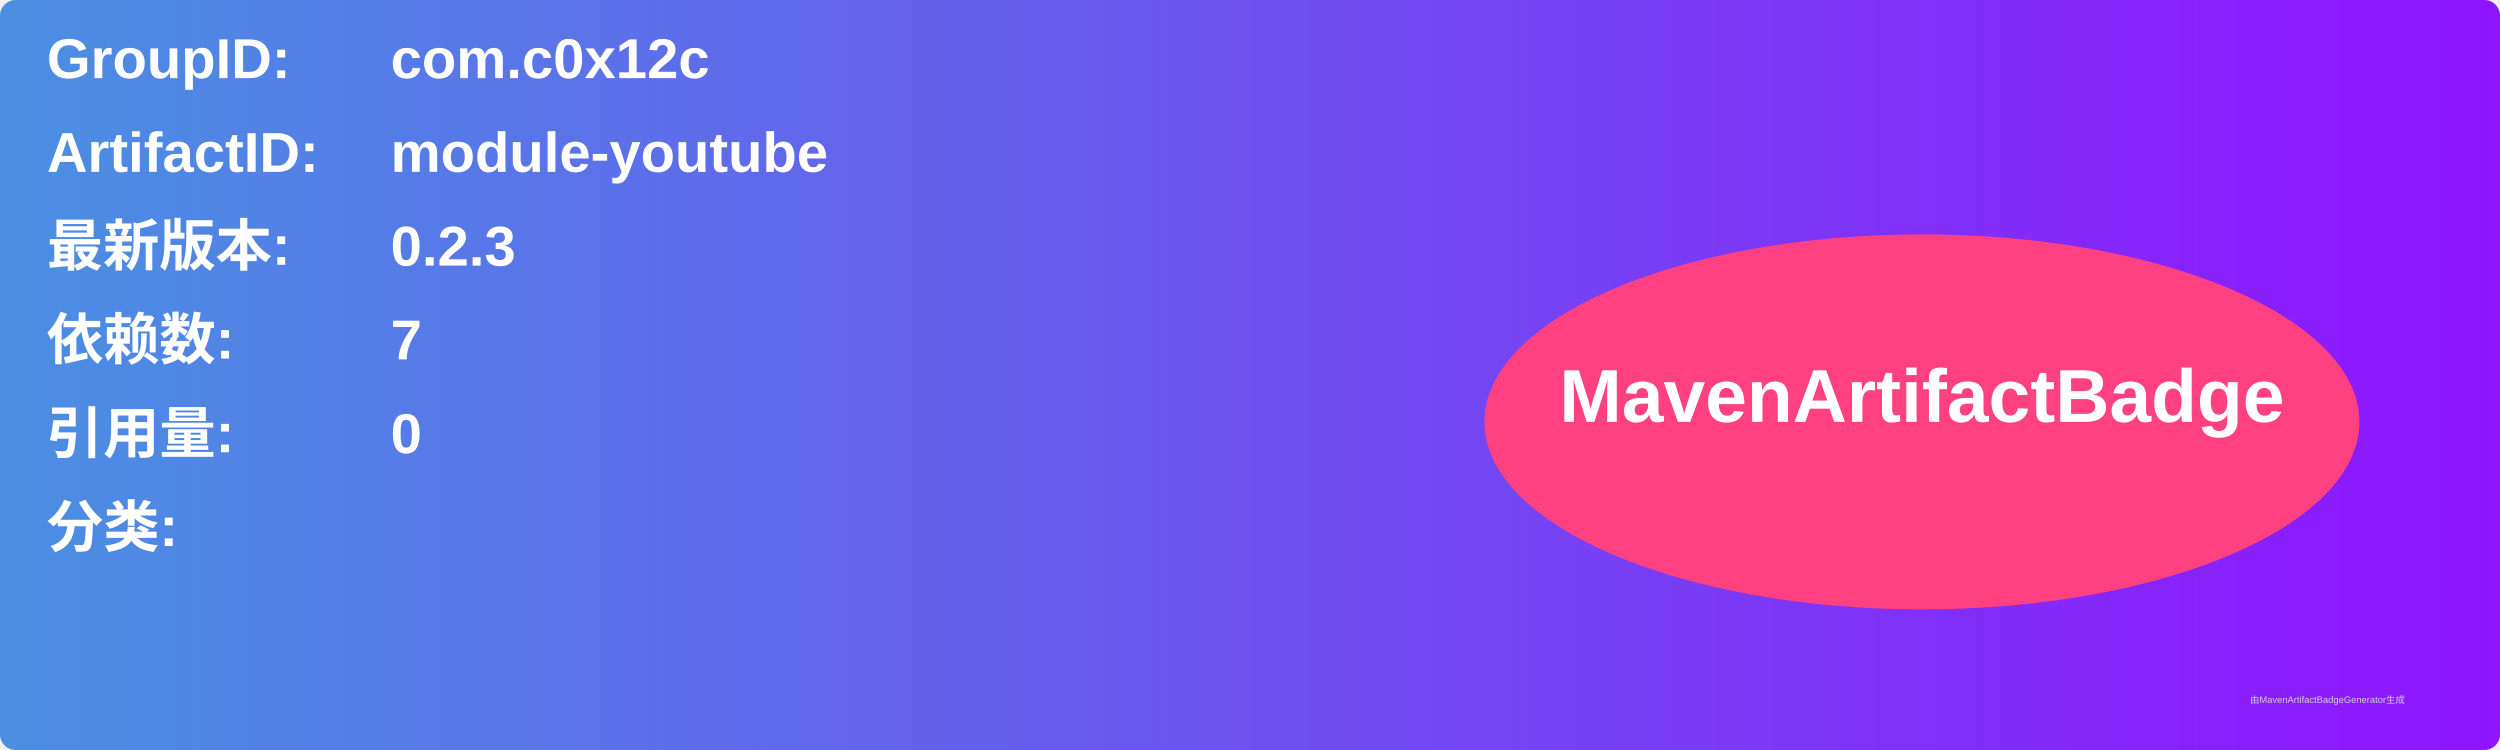
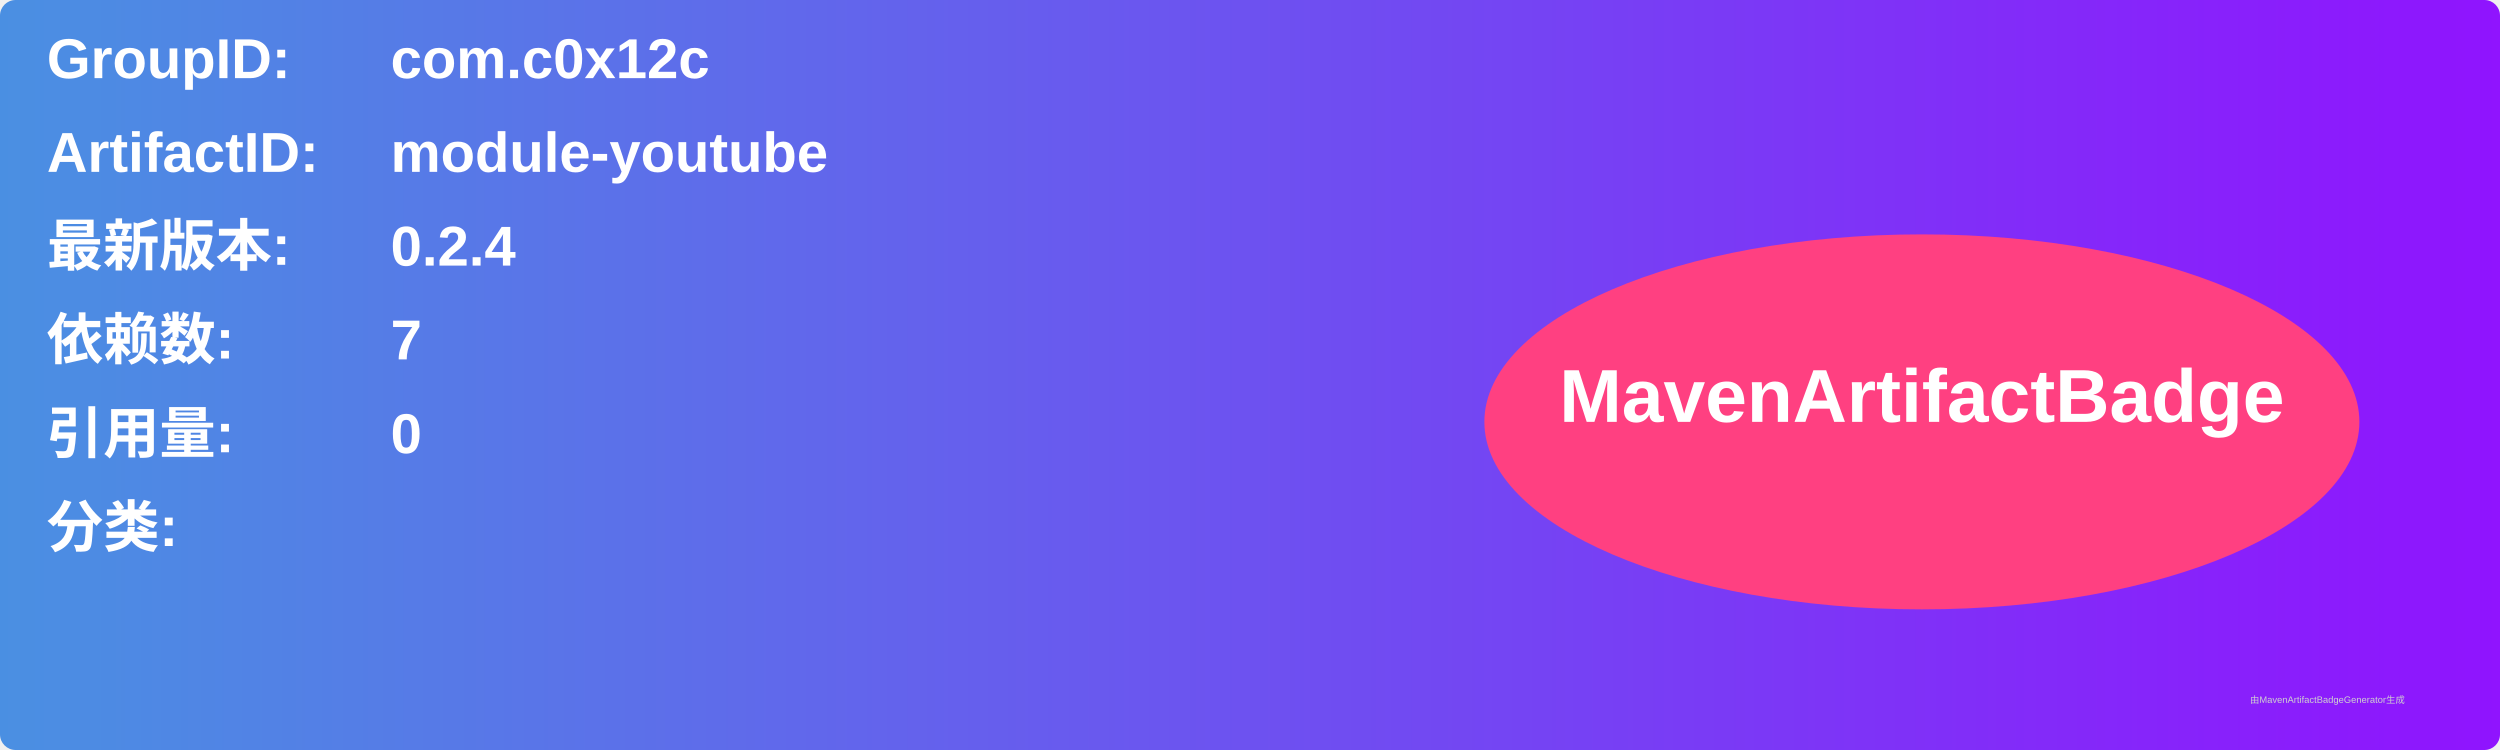
<svg xmlns="http://www.w3.org/2000/svg" width="800" height="240" viewBox="0 0 800 240">
  <linearGradient id="grad" x1="0%" y1="0%" x2="100%" y2="0%">
    <stop offset="0%" stop-color="#4a90e2" />
    <stop offset="100%" stop-color="#9013fe" />
  </linearGradient>
  <rect width="100%" height="100%" rx="5" ry="5" fill="url(#grad)" />
  <g transform="translate(15, 15)">
    <text x="0" y="10" font-family="Arial" font-size="18" fill="white" font-weight="bold" width="260">GroupID:</text>
    <text x="110" y="10" font-family="Arial" font-size="18" fill="white" font-weight="bold" width="460">com.c0x12c</text>
    <text x="0" y="40" font-family="Arial" font-size="18" fill="white" font-weight="bold" width="260">ArtifactID:</text>
    <text x="110" y="40" font-family="Arial" font-size="18" fill="white" font-weight="bold" width="460">module-youtube</text>
    <text x="0" y="70" font-family="Arial" font-size="18" fill="white" font-weight="bold">最新版本:</text>
    <text x="110" y="70" font-family="Arial" font-size="18" fill="white" font-weight="bold">
-       <tspan font-weight="bold">0.2.3</tspan>
+       <tspan font-weight="bold">0.2.4</tspan>
    </text>
    <text x="0" y="100" font-family="Arial" font-size="18" fill="white" font-weight="bold">依赖数: </text>
    <text x="110" y="100" font-family="Arial" font-size="18" fill="white">
      <tspan font-weight="bold">7</tspan>
    </text>
    <text x="0" y="130" font-family="Arial" font-size="18" fill="white" font-weight="bold">引用量: </text>
    <text x="110" y="130" font-family="Arial" font-size="18" fill="white">
      <tspan font-weight="bold">0</tspan>
    </text>
    <text x="0" y="160" font-family="Arial" font-size="18" fill="white" font-weight="bold">分类:</text>
    <text x="10" y="190" font-family="Arial" font-size="10" fill="white">
      <tspan font-weight="bold" />
    </text>
    <ellipse cx="600" cy="120" rx="140" ry="60" fill="#ff4081" />
    <text x="600" y="120" text-anchor="middle" font-family="Arial" font-size="24" fill="white" font-weight="bold">MavenArtifactBadge</text>
  </g>
  <text x="720" y="225" font-family="Arial" font-size="3" fill="#d0d0d0">由MavenArtifactBadgeGenerator生成</text>
</svg>
